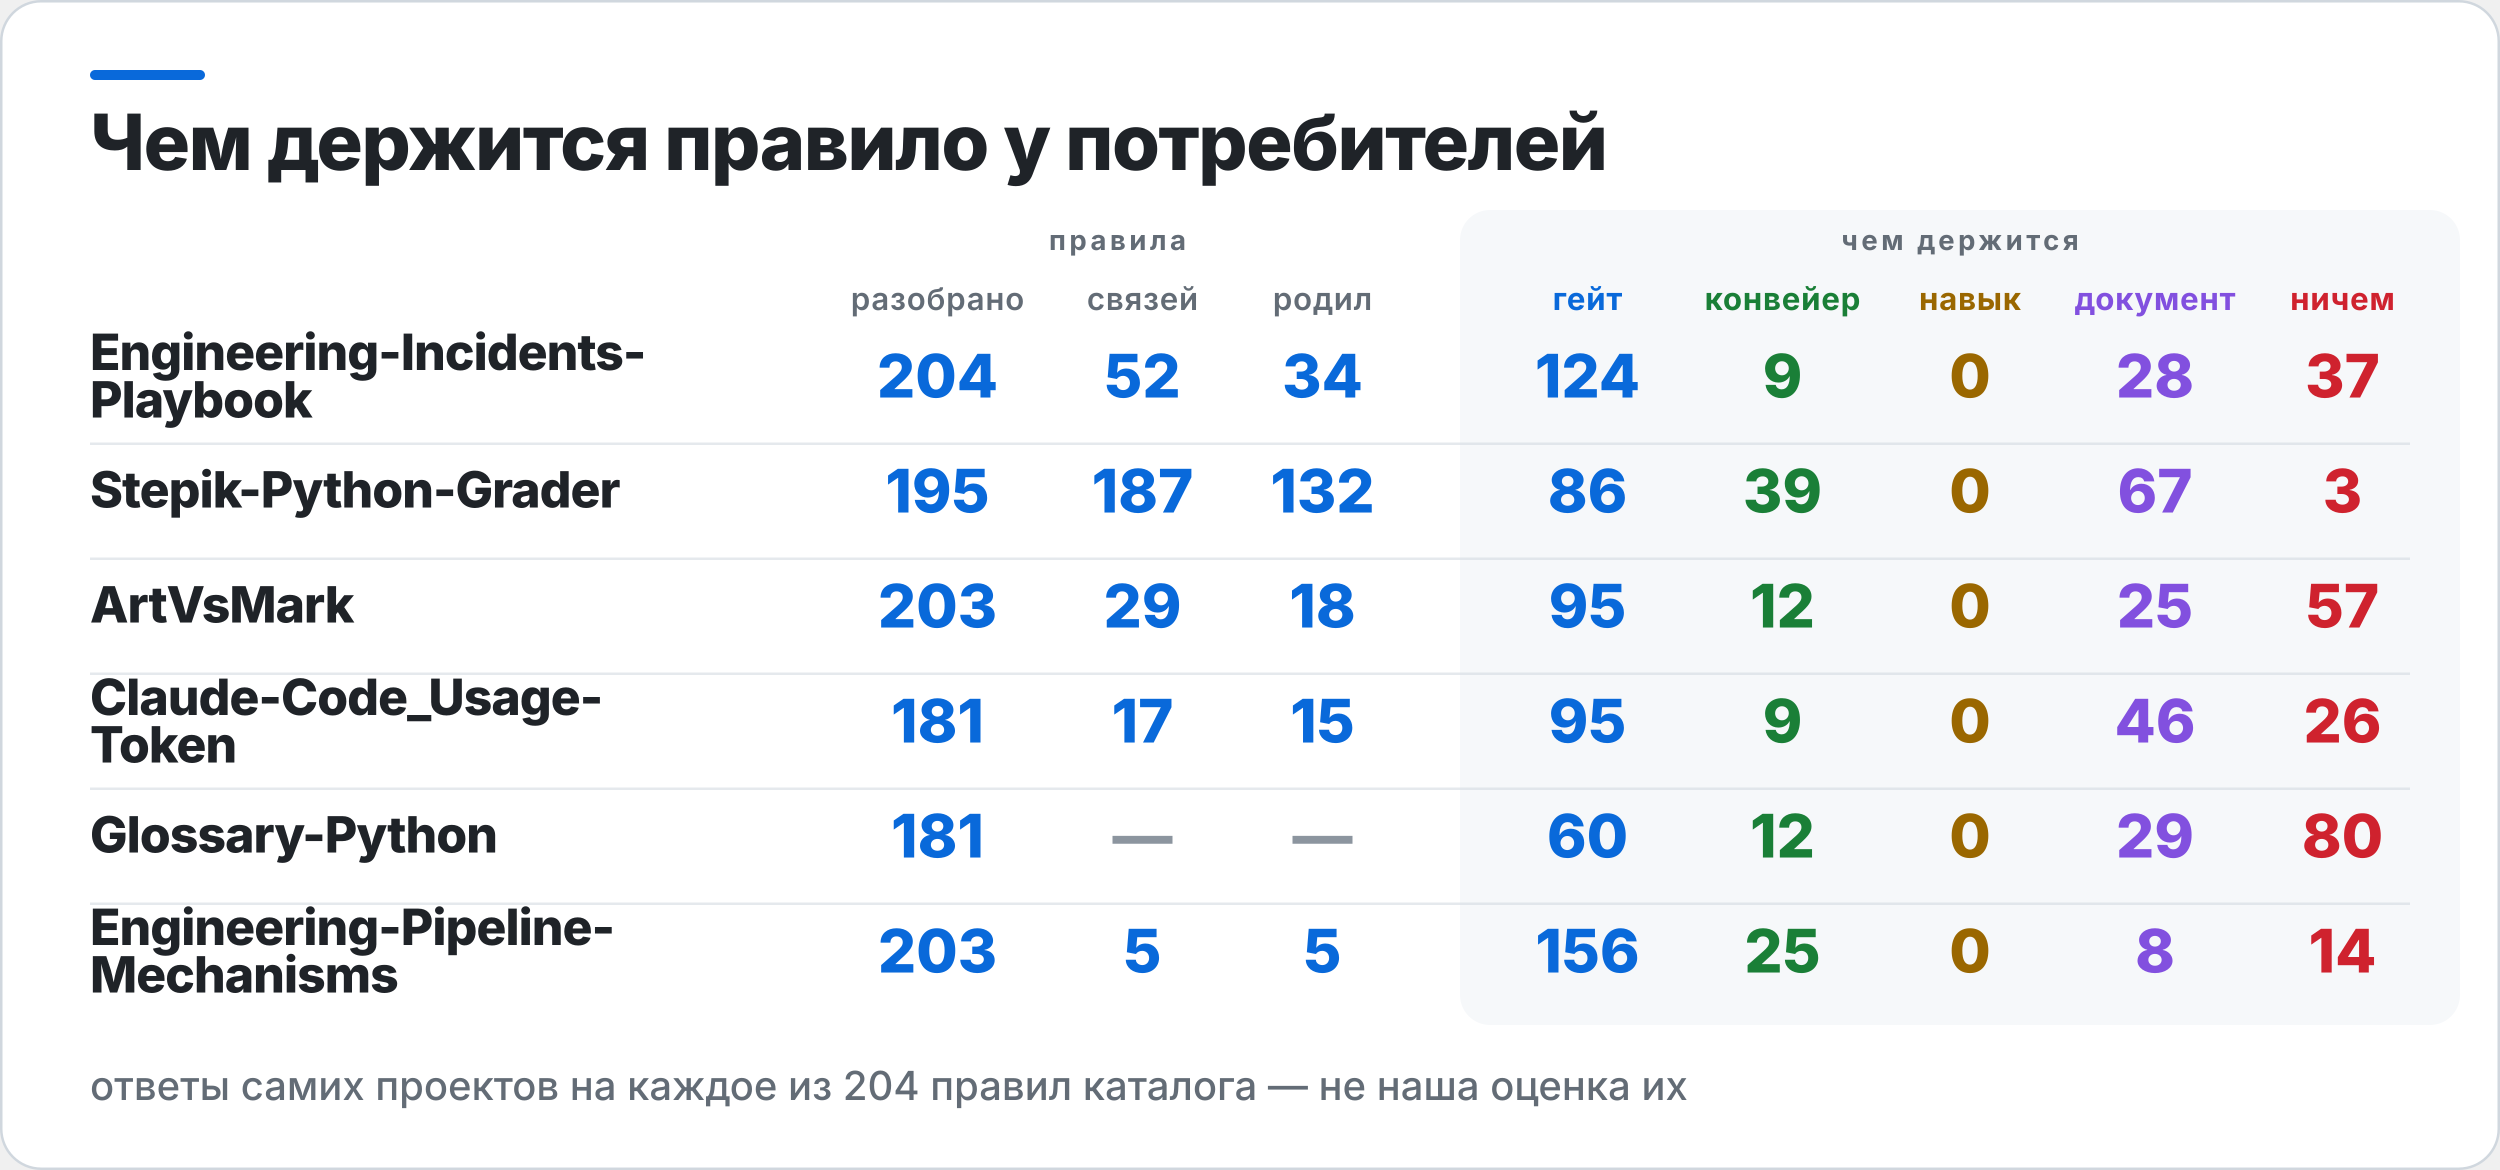
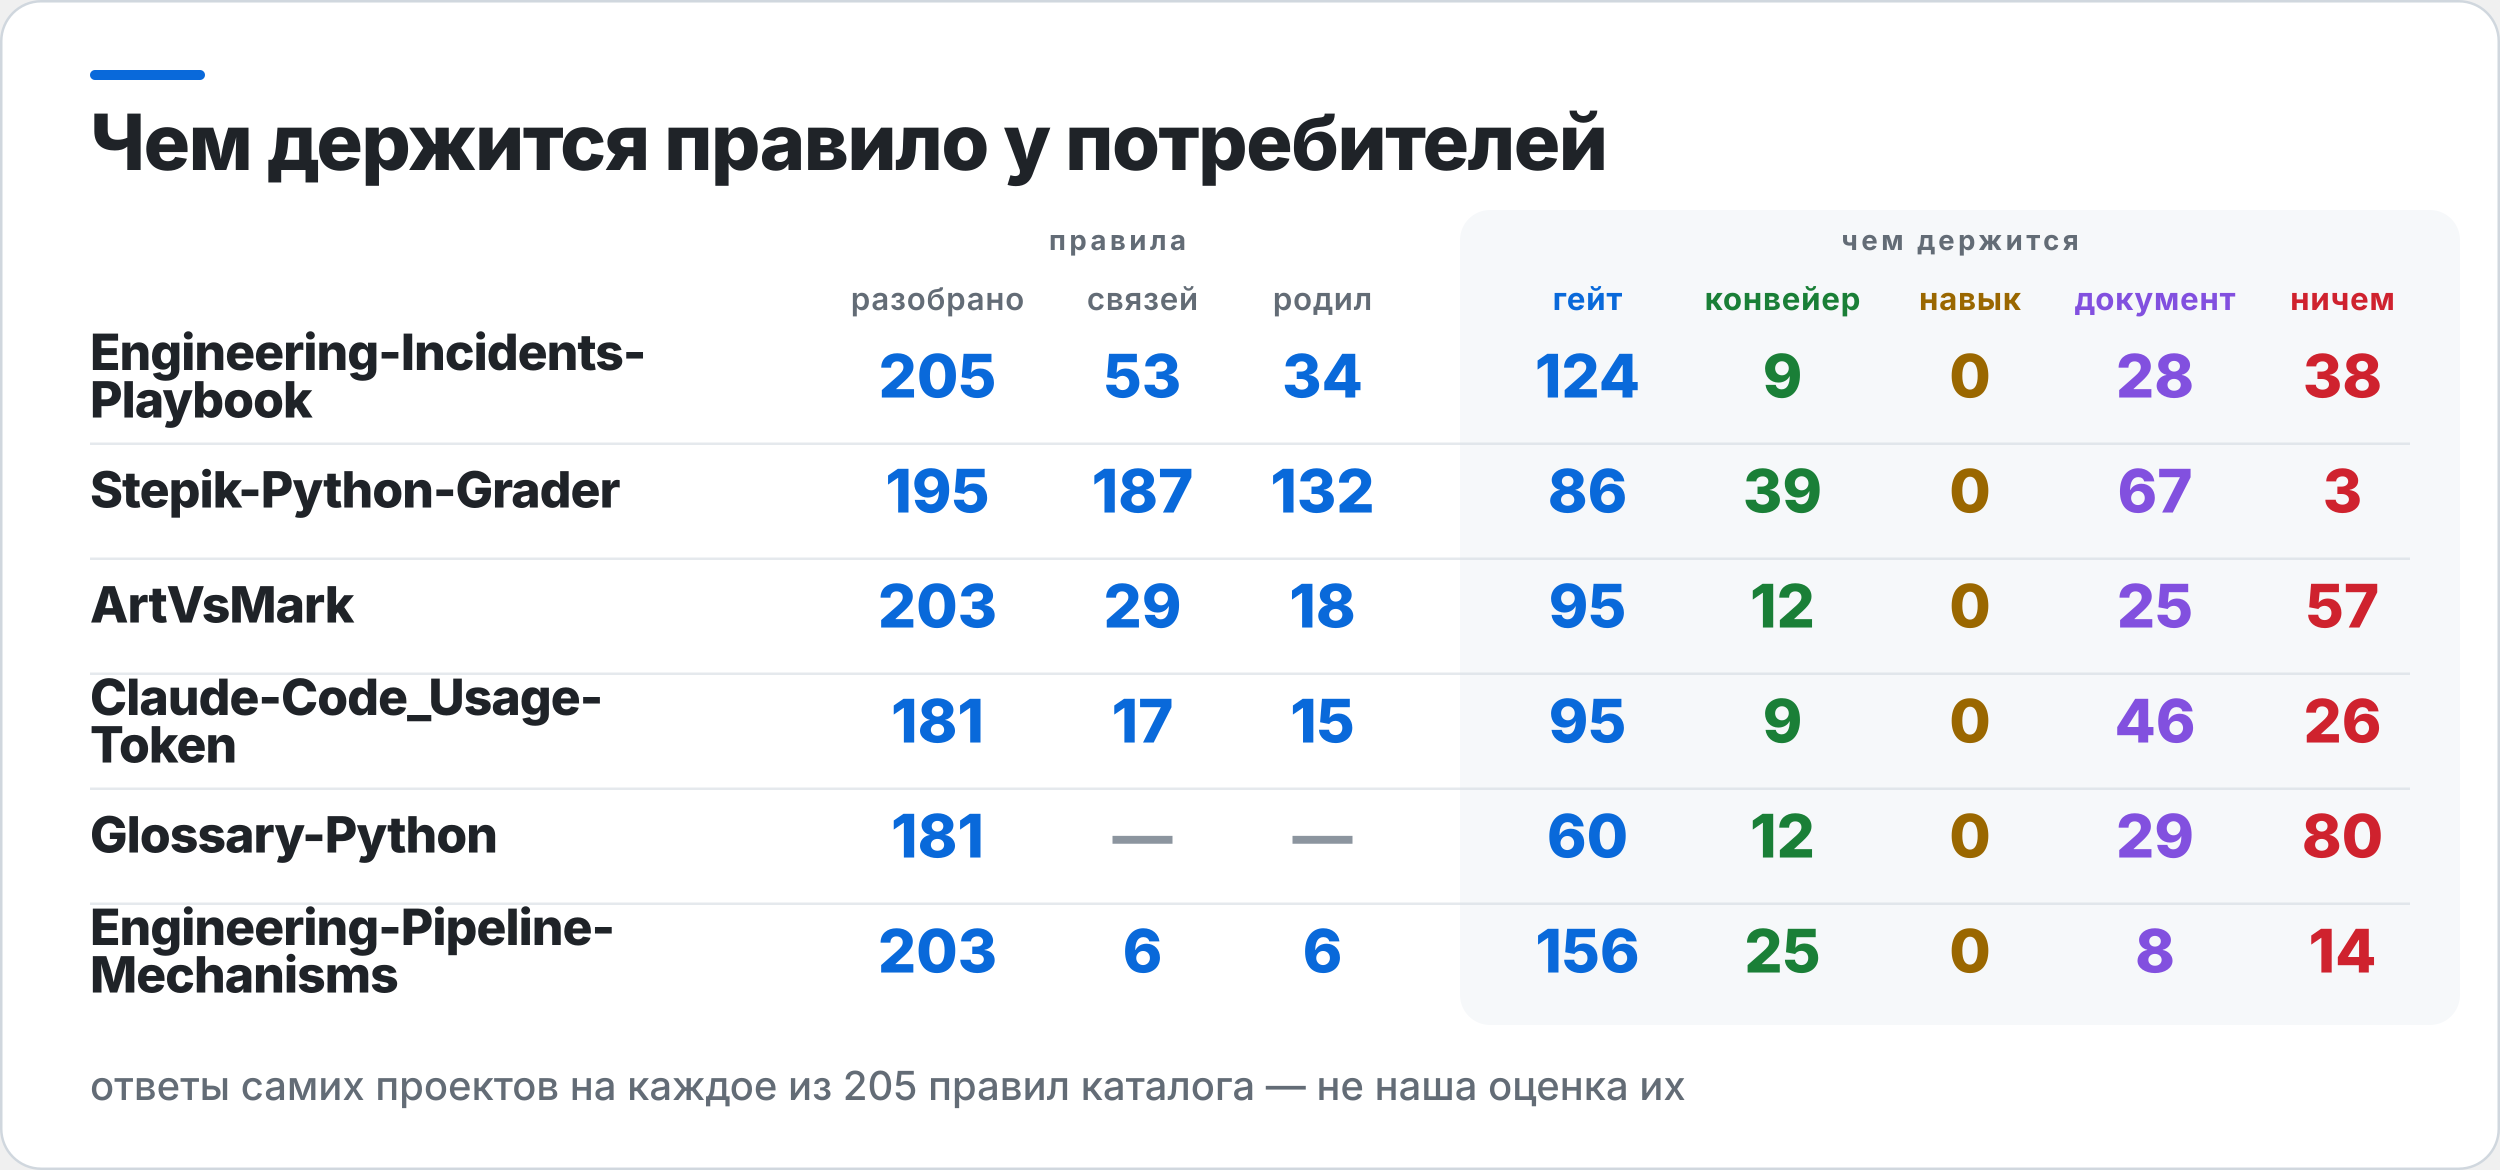
<svg xmlns="http://www.w3.org/2000/svg" width="1000" height="468" viewBox="0 0 1000 468" role="img" aria-label="Чем держится правило у потребителей">
  <rect x="0.5" y="0.5" width="999" height="467" rx="16" fill="#FFFFFF" stroke="#D0D7DE" />
  <rect x="36" y="28" width="46" height="4" rx="2" fill="#0969DA" />
  <rect x="584" y="84" width="400" height="326" rx="12" fill="#F6F8FA" />
  <text x="36" y="68" fill="#1F2328" font-family="Inter,Segoe UI,Helvetica,Arial,sans-serif" font-size="31" font-weight="800" letter-spacing="-0.6">Чем держится правило у потребителей</text>
  <text x="447" y="100" fill="#636C76" font-family="Inter,Segoe UI,Helvetica,Arial,sans-serif" font-size="11" font-weight="700" letter-spacing="1.4" text-anchor="middle">правила</text>
  <text x="784" y="100" fill="#636C76" font-family="Inter,Segoe UI,Helvetica,Arial,sans-serif" font-size="11" font-weight="700" letter-spacing="1.4" text-anchor="middle">чем держится</text>
  <text x="375" y="124" fill="#636C76" font-family="Inter,Segoe UI,Helvetica,Arial,sans-serif" font-size="12.5" font-weight="600" letter-spacing="0.3" text-anchor="middle">разобрано</text>
  <text x="457" y="124" fill="#636C76" font-family="Inter,Segoe UI,Helvetica,Arial,sans-serif" font-size="12.5" font-weight="600" letter-spacing="0.3" text-anchor="middle">связей</text>
  <text x="529" y="124" fill="#636C76" font-family="Inter,Segoe UI,Helvetica,Arial,sans-serif" font-size="12.5" font-weight="600" letter-spacing="0.3" text-anchor="middle">родил</text>
  <text x="635" y="124" fill="#0969DA" font-family="Inter,Segoe UI,Helvetica,Arial,sans-serif" font-size="12.5" font-weight="700" letter-spacing="0.3" text-anchor="middle">гейт</text>
  <text x="713" y="124" fill="#1A7F37" font-family="Inter,Segoe UI,Helvetica,Arial,sans-serif" font-size="12.5" font-weight="700" letter-spacing="0.3" text-anchor="middle">конвейер</text>
  <text x="788" y="124" fill="#9A6700" font-family="Inter,Segoe UI,Helvetica,Arial,sans-serif" font-size="12.5" font-weight="700" letter-spacing="0.3" text-anchor="middle">навык</text>
  <text x="862" y="124" fill="#8250DF" font-family="Inter,Segoe UI,Helvetica,Arial,sans-serif" font-size="12.5" font-weight="700" letter-spacing="0.3" text-anchor="middle">документ</text>
  <text x="937" y="124" fill="#CF222E" font-family="Inter,Segoe UI,Helvetica,Arial,sans-serif" font-size="12.5" font-weight="700" letter-spacing="0.3" text-anchor="middle">ничем</text>
  <text x="36" y="148" fill="#1F2328" font-family="Inter,Segoe UI,Helvetica,Arial,sans-serif" font-size="20" font-weight="800" letter-spacing="-0.4">Engineering-Incidents-</text>
  <text x="36" y="167" fill="#1F2328" font-family="Inter,Segoe UI,Helvetica,Arial,sans-serif" font-size="20" font-weight="800" letter-spacing="-0.4">Playbook</text>
-   <text x="375" y="159" fill="#0969DA" font-family="Inter,Segoe UI,Helvetica,Arial,sans-serif" font-size="24" font-weight="800" text-anchor="middle">204</text>
-   <text x="457" y="159" fill="#0969DA" font-family="Inter,Segoe UI,Helvetica,Arial,sans-serif" font-size="24" font-weight="800" text-anchor="middle">52</text>
+   <text x="375" y="159" fill="#0969DA" font-family="Inter,Segoe UI,Helvetica,Arial,sans-serif" font-size="24" font-weight="800" text-anchor="middle">205</text>
+   <text x="457" y="159" fill="#0969DA" font-family="Inter,Segoe UI,Helvetica,Arial,sans-serif" font-size="24" font-weight="800" text-anchor="middle">53</text>
  <text x="529" y="159" fill="#0969DA" font-family="Inter,Segoe UI,Helvetica,Arial,sans-serif" font-size="24" font-weight="800" text-anchor="middle">34</text>
  <text x="635" y="159" fill="#0969DA" font-family="Inter,Segoe UI,Helvetica,Arial,sans-serif" font-size="24" font-weight="800" text-anchor="middle">124</text>
  <text x="713" y="159" fill="#1A7F37" font-family="Inter,Segoe UI,Helvetica,Arial,sans-serif" font-size="24" font-weight="800" text-anchor="middle">9</text>
  <text x="788" y="159" fill="#9A6700" font-family="Inter,Segoe UI,Helvetica,Arial,sans-serif" font-size="24" font-weight="800" text-anchor="middle">0</text>
  <text x="862" y="159" fill="#8250DF" font-family="Inter,Segoe UI,Helvetica,Arial,sans-serif" font-size="24" font-weight="800" text-anchor="middle">28</text>
-   <text x="937" y="159" fill="#CF222E" font-family="Inter,Segoe UI,Helvetica,Arial,sans-serif" font-size="24" font-weight="800" text-anchor="middle">37</text>
+   <text x="937" y="159" fill="#CF222E" font-family="Inter,Segoe UI,Helvetica,Arial,sans-serif" font-size="24" font-weight="800" text-anchor="middle">38</text>
  <rect x="36" y="177" width="928" height="1" fill="#D0D7DE" opacity="0.55" />
  <text x="36" y="203" fill="#1F2328" font-family="Inter,Segoe UI,Helvetica,Arial,sans-serif" font-size="20" font-weight="800" letter-spacing="-0.4">Stepik-Python-Grader</text>
  <text x="375" y="205" fill="#0969DA" font-family="Inter,Segoe UI,Helvetica,Arial,sans-serif" font-size="24" font-weight="800" text-anchor="middle">195</text>
  <text x="457" y="205" fill="#0969DA" font-family="Inter,Segoe UI,Helvetica,Arial,sans-serif" font-size="24" font-weight="800" text-anchor="middle">187</text>
  <text x="529" y="205" fill="#0969DA" font-family="Inter,Segoe UI,Helvetica,Arial,sans-serif" font-size="24" font-weight="800" text-anchor="middle">132</text>
  <text x="635" y="205" fill="#0969DA" font-family="Inter,Segoe UI,Helvetica,Arial,sans-serif" font-size="24" font-weight="800" text-anchor="middle">86</text>
  <text x="713" y="205" fill="#1A7F37" font-family="Inter,Segoe UI,Helvetica,Arial,sans-serif" font-size="24" font-weight="800" text-anchor="middle">39</text>
  <text x="788" y="205" fill="#9A6700" font-family="Inter,Segoe UI,Helvetica,Arial,sans-serif" font-size="24" font-weight="800" text-anchor="middle">0</text>
  <text x="862" y="205" fill="#8250DF" font-family="Inter,Segoe UI,Helvetica,Arial,sans-serif" font-size="24" font-weight="800" text-anchor="middle">67</text>
  <text x="937" y="205" fill="#CF222E" font-family="Inter,Segoe UI,Helvetica,Arial,sans-serif" font-size="24" font-weight="800" text-anchor="middle">3</text>
  <rect x="36" y="223" width="928" height="1" fill="#D0D7DE" opacity="0.55" />
  <text x="36" y="249" fill="#1F2328" font-family="Inter,Segoe UI,Helvetica,Arial,sans-serif" font-size="20" font-weight="800" letter-spacing="-0.4">ArtVsMark</text>
  <text x="375" y="251" fill="#0969DA" font-family="Inter,Segoe UI,Helvetica,Arial,sans-serif" font-size="24" font-weight="800" text-anchor="middle">203</text>
  <text x="457" y="251" fill="#0969DA" font-family="Inter,Segoe UI,Helvetica,Arial,sans-serif" font-size="24" font-weight="800" text-anchor="middle">29</text>
  <text x="529" y="251" fill="#0969DA" font-family="Inter,Segoe UI,Helvetica,Arial,sans-serif" font-size="24" font-weight="800" text-anchor="middle">18</text>
  <text x="635" y="251" fill="#0969DA" font-family="Inter,Segoe UI,Helvetica,Arial,sans-serif" font-size="24" font-weight="800" text-anchor="middle">95</text>
  <text x="713" y="251" fill="#1A7F37" font-family="Inter,Segoe UI,Helvetica,Arial,sans-serif" font-size="24" font-weight="800" text-anchor="middle">12</text>
  <text x="788" y="251" fill="#9A6700" font-family="Inter,Segoe UI,Helvetica,Arial,sans-serif" font-size="24" font-weight="800" text-anchor="middle">0</text>
  <text x="862" y="251" fill="#8250DF" font-family="Inter,Segoe UI,Helvetica,Arial,sans-serif" font-size="24" font-weight="800" text-anchor="middle">25</text>
  <text x="937" y="251" fill="#CF222E" font-family="Inter,Segoe UI,Helvetica,Arial,sans-serif" font-size="24" font-weight="800" text-anchor="middle">57</text>
  <rect x="36" y="269" width="928" height="1" fill="#D0D7DE" opacity="0.55" />
  <text x="36" y="286" fill="#1F2328" font-family="Inter,Segoe UI,Helvetica,Arial,sans-serif" font-size="20" font-weight="800" letter-spacing="-0.4">Claude-Code_Usage-</text>
  <text x="36" y="305" fill="#1F2328" font-family="Inter,Segoe UI,Helvetica,Arial,sans-serif" font-size="20" font-weight="800" letter-spacing="-0.4">Token</text>
  <text x="375" y="297" fill="#0969DA" font-family="Inter,Segoe UI,Helvetica,Arial,sans-serif" font-size="24" font-weight="800" text-anchor="middle">181</text>
  <text x="457" y="297" fill="#0969DA" font-family="Inter,Segoe UI,Helvetica,Arial,sans-serif" font-size="24" font-weight="800" text-anchor="middle">17</text>
  <text x="529" y="297" fill="#0969DA" font-family="Inter,Segoe UI,Helvetica,Arial,sans-serif" font-size="24" font-weight="800" text-anchor="middle">15</text>
  <text x="635" y="297" fill="#0969DA" font-family="Inter,Segoe UI,Helvetica,Arial,sans-serif" font-size="24" font-weight="800" text-anchor="middle">95</text>
  <text x="713" y="297" fill="#1A7F37" font-family="Inter,Segoe UI,Helvetica,Arial,sans-serif" font-size="24" font-weight="800" text-anchor="middle">9</text>
  <text x="788" y="297" fill="#9A6700" font-family="Inter,Segoe UI,Helvetica,Arial,sans-serif" font-size="24" font-weight="800" text-anchor="middle">0</text>
  <text x="862" y="297" fill="#8250DF" font-family="Inter,Segoe UI,Helvetica,Arial,sans-serif" font-size="24" font-weight="800" text-anchor="middle">46</text>
  <text x="937" y="297" fill="#CF222E" font-family="Inter,Segoe UI,Helvetica,Arial,sans-serif" font-size="24" font-weight="800" text-anchor="middle">26</text>
  <rect x="36" y="315" width="928" height="1" fill="#D0D7DE" opacity="0.55" />
  <text x="36" y="341" fill="#1F2328" font-family="Inter,Segoe UI,Helvetica,Arial,sans-serif" font-size="20" font-weight="800" letter-spacing="-0.4">Glossary-Python</text>
  <text x="375" y="343" fill="#0969DA" font-family="Inter,Segoe UI,Helvetica,Arial,sans-serif" font-size="24" font-weight="800" text-anchor="middle">181</text>
  <text x="457" y="343" fill="#8C959F" font-family="Inter,Segoe UI,Helvetica,Arial,sans-serif" font-size="24" font-weight="800" text-anchor="middle">—</text>
  <text x="529" y="343" fill="#8C959F" font-family="Inter,Segoe UI,Helvetica,Arial,sans-serif" font-size="24" font-weight="800" text-anchor="middle">—</text>
  <text x="635" y="343" fill="#0969DA" font-family="Inter,Segoe UI,Helvetica,Arial,sans-serif" font-size="24" font-weight="800" text-anchor="middle">60</text>
  <text x="713" y="343" fill="#1A7F37" font-family="Inter,Segoe UI,Helvetica,Arial,sans-serif" font-size="24" font-weight="800" text-anchor="middle">12</text>
  <text x="788" y="343" fill="#9A6700" font-family="Inter,Segoe UI,Helvetica,Arial,sans-serif" font-size="24" font-weight="800" text-anchor="middle">0</text>
  <text x="862" y="343" fill="#8250DF" font-family="Inter,Segoe UI,Helvetica,Arial,sans-serif" font-size="24" font-weight="800" text-anchor="middle">29</text>
  <text x="937" y="343" fill="#CF222E" font-family="Inter,Segoe UI,Helvetica,Arial,sans-serif" font-size="24" font-weight="800" text-anchor="middle">80</text>
  <rect x="36" y="361" width="928" height="1" fill="#D0D7DE" opacity="0.55" />
  <text x="36" y="378" fill="#1F2328" font-family="Inter,Segoe UI,Helvetica,Arial,sans-serif" font-size="20" font-weight="800" letter-spacing="-0.4">Engineering-Pipeline-</text>
  <text x="36" y="397" fill="#1F2328" font-family="Inter,Segoe UI,Helvetica,Arial,sans-serif" font-size="20" font-weight="800" letter-spacing="-0.4">Mechanisms</text>
  <text x="375" y="389" fill="#0969DA" font-family="Inter,Segoe UI,Helvetica,Arial,sans-serif" font-size="24" font-weight="800" text-anchor="middle">203</text>
-   <text x="457" y="389" fill="#0969DA" font-family="Inter,Segoe UI,Helvetica,Arial,sans-serif" font-size="24" font-weight="800" text-anchor="middle">5</text>
-   <text x="529" y="389" fill="#0969DA" font-family="Inter,Segoe UI,Helvetica,Arial,sans-serif" font-size="24" font-weight="800" text-anchor="middle">5</text>
+   <text x="457" y="389" fill="#0969DA" font-family="Inter,Segoe UI,Helvetica,Arial,sans-serif" font-size="24" font-weight="800" text-anchor="middle">6</text>
+   <text x="529" y="389" fill="#0969DA" font-family="Inter,Segoe UI,Helvetica,Arial,sans-serif" font-size="24" font-weight="800" text-anchor="middle">6</text>
  <text x="635" y="389" fill="#0969DA" font-family="Inter,Segoe UI,Helvetica,Arial,sans-serif" font-size="24" font-weight="800" text-anchor="middle">156</text>
  <text x="713" y="389" fill="#1A7F37" font-family="Inter,Segoe UI,Helvetica,Arial,sans-serif" font-size="24" font-weight="800" text-anchor="middle">25</text>
  <text x="788" y="389" fill="#9A6700" font-family="Inter,Segoe UI,Helvetica,Arial,sans-serif" font-size="24" font-weight="800" text-anchor="middle">0</text>
  <text x="862" y="389" fill="#8250DF" font-family="Inter,Segoe UI,Helvetica,Arial,sans-serif" font-size="24" font-weight="800" text-anchor="middle">8</text>
  <text x="937" y="389" fill="#CF222E" font-family="Inter,Segoe UI,Helvetica,Arial,sans-serif" font-size="24" font-weight="800" text-anchor="middle">14</text>
-   <text x="36" y="440" fill="#636C76" font-family="Inter,Segoe UI,Helvetica,Arial,sans-serif" font-size="16" font-weight="500">ответы самих проектов на каждое из 204 правил каталога — не наша оценка их</text>
+   <text x="36" y="440" fill="#636C76" font-family="Inter,Segoe UI,Helvetica,Arial,sans-serif" font-size="16" font-weight="500">ответы самих проектов на каждое из 205 правил каталога — не наша оценка их</text>
</svg>
